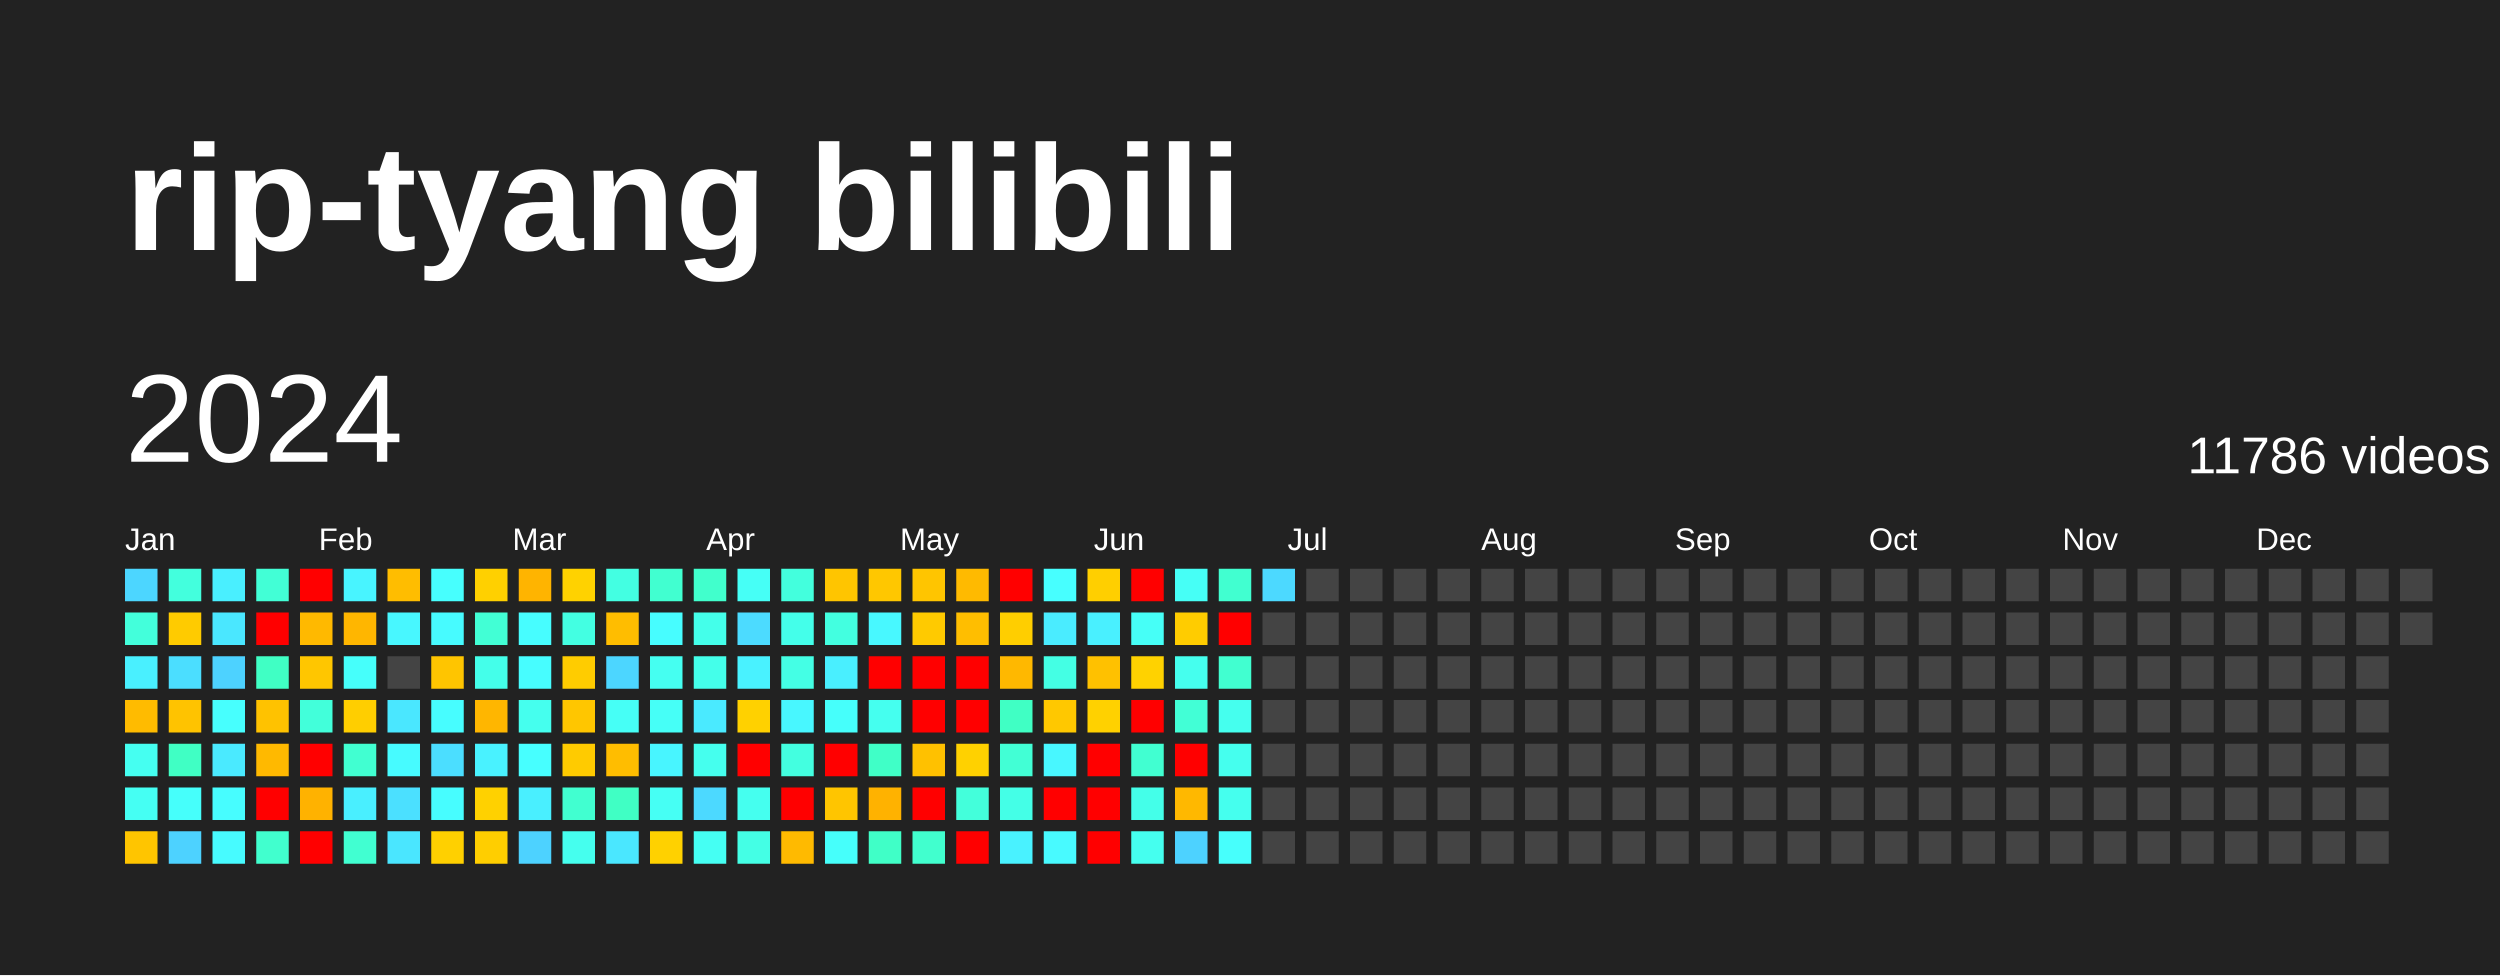
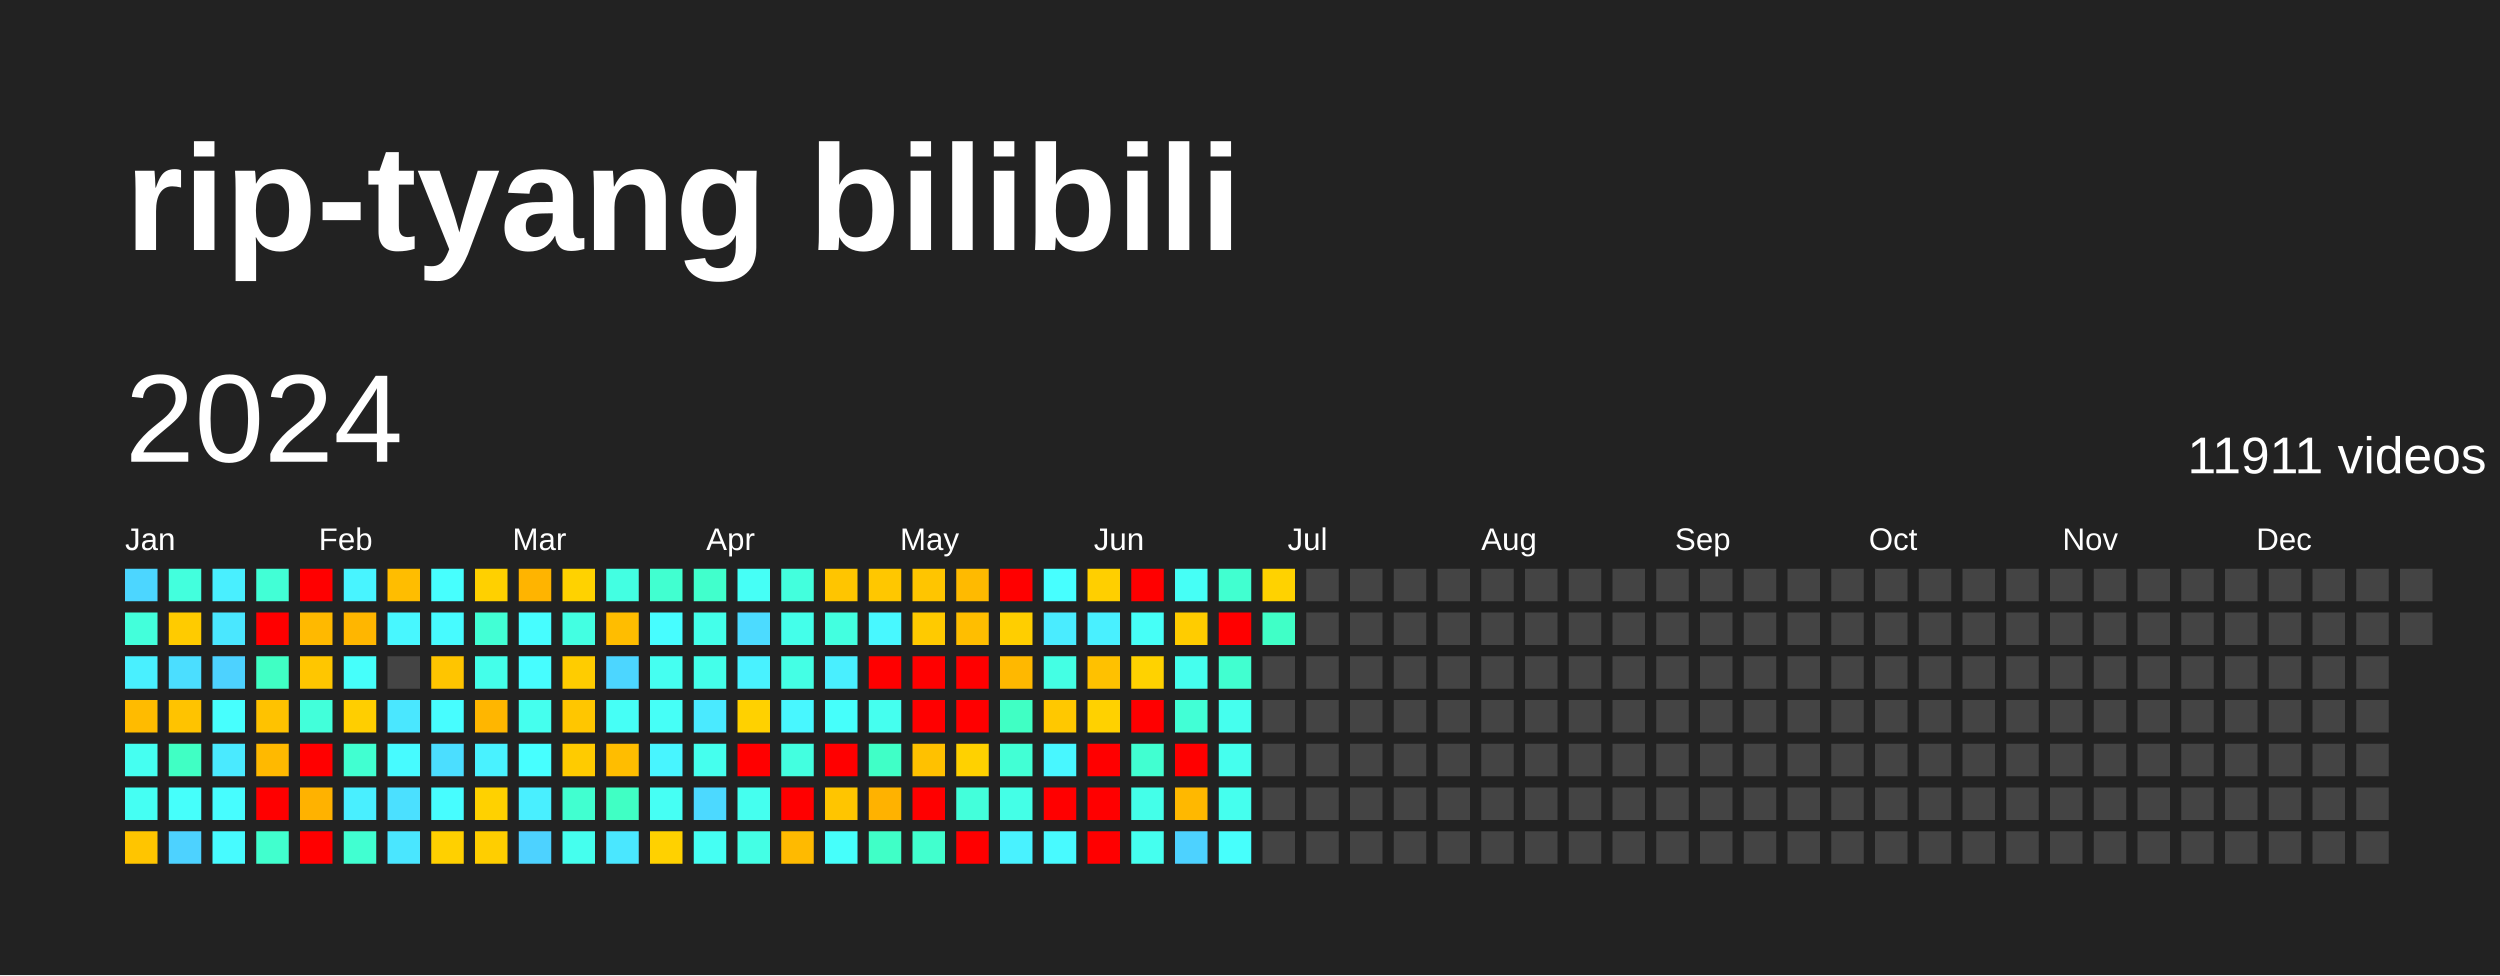
<svg xmlns="http://www.w3.org/2000/svg" baseProfile="full" height="78mm" version="1.1" viewBox="0,0,200,78" width="200mm">
  <defs />
  <rect fill="#222222" height="78" width="200" x="0" y="0" />
  <text fill="#FFFFFF" style="font-size:12px; font-family:Arial; font-weight:bold;" x="10" y="20">rip-tyang bilibili</text>
  <text dominant-baseline="hanging" fill="#FFFFFF" style="font-size:10.0px; font-family:Arial;" x="10" y="30">2024</text>
-   <text dominant-baseline="hanging" fill="#FFFFFF" style="font-size:4.125px; font-family:Arial;" x="175" y="35">11786 videos</text>
+   <text dominant-baseline="hanging" fill="#FFFFFF" style="font-size:4.125px; font-family:Arial;" x="175" y="35">11911 videos</text>
  <text fill="#FFFFFF" style="font-size:2.5px; font-family:Arial" x="10.0" y="44">Jan</text>
  <text fill="#FFFFFF" style="font-size:2.5px; font-family:Arial" x="25.5" y="44">Feb</text>
  <text fill="#FFFFFF" style="font-size:2.5px; font-family:Arial" x="41.0" y="44">Mar</text>
  <text fill="#FFFFFF" style="font-size:2.5px; font-family:Arial" x="56.5" y="44">Apr</text>
  <text fill="#FFFFFF" style="font-size:2.5px; font-family:Arial" x="72.0" y="44">May</text>
  <text fill="#FFFFFF" style="font-size:2.5px; font-family:Arial" x="87.5" y="44">Jun</text>
  <text fill="#FFFFFF" style="font-size:2.5px; font-family:Arial" x="103.0" y="44">Jul</text>
  <text fill="#FFFFFF" style="font-size:2.5px; font-family:Arial" x="118.5" y="44">Aug</text>
  <text fill="#FFFFFF" style="font-size:2.5px; font-family:Arial" x="134.0" y="44">Sep</text>
  <text fill="#FFFFFF" style="font-size:2.5px; font-family:Arial" x="149.5" y="44">Oct</text>
  <text fill="#FFFFFF" style="font-size:2.5px; font-family:Arial" x="165.0" y="44">Nov</text>
  <text fill="#FFFFFF" style="font-size:2.5px; font-family:Arial" x="180.5" y="44">Dec</text>
  <rect fill="#4cd6ff" height="2.6" width="2.6" x="10.0" y="45.5" />
  <rect fill="#43ffdb" height="2.6" width="2.6" x="10.0" y="49.0" />
  <rect fill="#49f0ff" height="2.6" width="2.6" x="10.0" y="52.5" />
  <rect fill="#ffbb00" height="2.6" width="2.6" x="10.0" y="56.0" />
  <rect fill="#45fff1" height="2.6" width="2.6" x="10.0" y="59.5" />
  <rect fill="#45fff3" height="2.6" width="2.6" x="10.0" y="63.0" />
  <rect fill="#ffc500" height="2.6" width="2.6" x="10.0" y="66.5" />
  <rect fill="#43ffdd" height="2.6" width="2.6" x="13.5" y="45.5" />
  <rect fill="#ffcb00" height="2.6" width="2.6" x="13.5" y="49.0" />
  <rect fill="#4bdeff" height="2.6" width="2.6" x="13.5" y="52.5" />
  <rect fill="#ffc300" height="2.6" width="2.6" x="13.5" y="56.0" />
  <rect fill="#40ffc4" height="2.6" width="2.6" x="13.5" y="59.5" />
  <rect fill="#46fffb" height="2.6" width="2.6" x="13.5" y="63.0" />
  <rect fill="#4dd2ff" height="2.6" width="2.6" x="13.5" y="66.5" />
  <rect fill="#49efff" height="2.6" width="2.6" x="17.0" y="45.5" />
  <rect fill="#4ae7ff" height="2.6" width="2.6" x="17.0" y="49.0" />
  <rect fill="#4dd2ff" height="2.6" width="2.6" x="17.0" y="52.5" />
  <rect fill="#47fffe" height="2.6" width="2.6" x="17.0" y="56.0" />
  <rect fill="#4aeaff" height="2.6" width="2.6" x="17.0" y="59.5" />
  <rect fill="#47fdff" height="2.6" width="2.6" x="17.0" y="63.0" />
  <rect fill="#47fbff" height="2.6" width="2.6" x="17.0" y="66.5" />
  <rect fill="#42ffd6" height="2.6" width="2.6" x="20.5" y="45.5" />
  <rect fill="red" height="2.6" width="2.6" x="20.5" y="49.0" />
  <rect fill="#40ffc4" height="2.6" width="2.6" x="20.5" y="52.5" />
  <rect fill="#ffc200" height="2.6" width="2.6" x="20.5" y="56.0" />
  <rect fill="#ffb900" height="2.6" width="2.6" x="20.5" y="59.5" />
  <rect fill="red" height="2.6" width="2.6" x="20.5" y="63.0" />
  <rect fill="#41ffce" height="2.6" width="2.6" x="20.5" y="66.5" />
  <rect fill="red" height="2.6" width="2.6" x="24.0" y="45.5" />
  <rect fill="#ffb900" height="2.6" width="2.6" x="24.0" y="49.0" />
  <rect fill="#ffc600" height="2.6" width="2.6" x="24.0" y="52.5" />
  <rect fill="#42ffda" height="2.6" width="2.6" x="24.0" y="56.0" />
  <rect fill="red" height="2.6" width="2.6" x="24.0" y="59.5" />
  <rect fill="#ffb200" height="2.6" width="2.6" x="24.0" y="63.0" />
  <rect fill="red" height="2.6" width="2.6" x="24.0" y="66.5" />
  <rect fill="#48f4ff" height="2.6" width="2.6" x="27.5" y="45.5" />
  <rect fill="#ffb600" height="2.6" width="2.6" x="27.5" y="49.0" />
  <rect fill="#46fffb" height="2.6" width="2.6" x="27.5" y="52.5" />
  <rect fill="#ffce00" height="2.6" width="2.6" x="27.5" y="56.0" />
  <rect fill="#41ffd1" height="2.6" width="2.6" x="27.5" y="59.5" />
  <rect fill="#49efff" height="2.6" width="2.6" x="27.5" y="63.0" />
  <rect fill="#41ffd1" height="2.6" width="2.6" x="27.5" y="66.5" />
  <rect fill="#ffbd00" height="2.6" width="2.6" x="31.0" y="45.5" />
  <rect fill="#48f7ff" height="2.6" width="2.6" x="31.0" y="49.0" />
  <rect fill="#444444" height="2.6" width="2.6" x="31.0" y="52.5" />
  <rect fill="#4ae7ff" height="2.6" width="2.6" x="31.0" y="56.0" />
  <rect fill="#47fbff" height="2.6" width="2.6" x="31.0" y="59.5" />
  <rect fill="#4be0ff" height="2.6" width="2.6" x="31.0" y="63.0" />
  <rect fill="#4ae6ff" height="2.6" width="2.6" x="31.0" y="66.5" />
  <rect fill="#47fffe" height="2.6" width="2.6" x="34.5" y="45.5" />
  <rect fill="#47fbff" height="2.6" width="2.6" x="34.5" y="49.0" />
  <rect fill="#ffc500" height="2.6" width="2.6" x="34.5" y="52.5" />
  <rect fill="#47fdff" height="2.6" width="2.6" x="34.5" y="56.0" />
  <rect fill="#4bdeff" height="2.6" width="2.6" x="34.5" y="59.5" />
  <rect fill="#47fdff" height="2.6" width="2.6" x="34.5" y="63.0" />
  <rect fill="#ffd000" height="2.6" width="2.6" x="34.5" y="66.5" />
  <rect fill="#ffd000" height="2.6" width="2.6" x="38.0" y="45.5" />
  <rect fill="#42ffd5" height="2.6" width="2.6" x="38.0" y="49.0" />
  <rect fill="#44ffea" height="2.6" width="2.6" x="38.0" y="52.5" />
  <rect fill="#ffb600" height="2.6" width="2.6" x="38.0" y="56.0" />
  <rect fill="#49f2ff" height="2.6" width="2.6" x="38.0" y="59.5" />
  <rect fill="#ffd100" height="2.6" width="2.6" x="38.0" y="63.0" />
  <rect fill="#ffce00" height="2.6" width="2.6" x="38.0" y="66.5" />
  <rect fill="#ffb400" height="2.6" width="2.6" x="41.5" y="45.5" />
  <rect fill="#47fdff" height="2.6" width="2.6" x="41.5" y="49.0" />
  <rect fill="#47fdff" height="2.6" width="2.6" x="41.5" y="52.5" />
  <rect fill="#45ffee" height="2.6" width="2.6" x="41.5" y="56.0" />
  <rect fill="#47ffff" height="2.6" width="2.6" x="41.5" y="59.5" />
  <rect fill="#49efff" height="2.6" width="2.6" x="41.5" y="63.0" />
  <rect fill="#4dd2ff" height="2.6" width="2.6" x="41.5" y="66.5" />
  <rect fill="#ffd200" height="2.6" width="2.6" x="45.0" y="45.5" />
  <rect fill="#43ffe2" height="2.6" width="2.6" x="45.0" y="49.0" />
  <rect fill="#ffcc00" height="2.6" width="2.6" x="45.0" y="52.5" />
  <rect fill="#ffc600" height="2.6" width="2.6" x="45.0" y="56.0" />
  <rect fill="#ffcb00" height="2.6" width="2.6" x="45.0" y="59.5" />
  <rect fill="#41ffd0" height="2.6" width="2.6" x="45.0" y="63.0" />
  <rect fill="#45ffee" height="2.6" width="2.6" x="45.0" y="66.5" />
  <rect fill="#43ffe2" height="2.6" width="2.6" x="48.5" y="45.5" />
  <rect fill="#ffbd00" height="2.6" width="2.6" x="48.5" y="49.0" />
  <rect fill="#4cd6ff" height="2.6" width="2.6" x="48.5" y="52.5" />
  <rect fill="#46fff6" height="2.6" width="2.6" x="48.5" y="56.0" />
  <rect fill="#ffbd00" height="2.6" width="2.6" x="48.5" y="59.5" />
  <rect fill="#40ffc4" height="2.6" width="2.6" x="48.5" y="63.0" />
  <rect fill="#4ae7ff" height="2.6" width="2.6" x="48.5" y="66.5" />
  <rect fill="#41ffd0" height="2.6" width="2.6" x="52.0" y="45.5" />
  <rect fill="#47fdff" height="2.6" width="2.6" x="52.0" y="49.0" />
  <rect fill="#45fff1" height="2.6" width="2.6" x="52.0" y="52.5" />
  <rect fill="#46fff7" height="2.6" width="2.6" x="52.0" y="56.0" />
  <rect fill="#48f5ff" height="2.6" width="2.6" x="52.0" y="59.5" />
  <rect fill="#46fff4" height="2.6" width="2.6" x="52.0" y="63.0" />
  <rect fill="#ffd100" height="2.6" width="2.6" x="52.0" y="66.5" />
  <rect fill="#41ffcc" height="2.6" width="2.6" x="55.5" y="45.5" />
  <rect fill="#44ffea" height="2.6" width="2.6" x="55.5" y="49.0" />
  <rect fill="#44ffea" height="2.6" width="2.6" x="55.5" y="52.5" />
  <rect fill="#4aeaff" height="2.6" width="2.6" x="55.5" y="56.0" />
  <rect fill="#45ffee" height="2.6" width="2.6" x="55.5" y="59.5" />
  <rect fill="#4cd9ff" height="2.6" width="2.6" x="55.5" y="63.0" />
  <rect fill="#45fff3" height="2.6" width="2.6" x="55.5" y="66.5" />
  <rect fill="#46fff6" height="2.6" width="2.6" x="59.0" y="45.5" />
  <rect fill="#4cdbff" height="2.6" width="2.6" x="59.0" y="49.0" />
  <rect fill="#49f2ff" height="2.6" width="2.6" x="59.0" y="52.5" />
  <rect fill="#ffd100" height="2.6" width="2.6" x="59.0" y="56.0" />
  <rect fill="red" height="2.6" width="2.6" x="59.0" y="59.5" />
  <rect fill="#45ffef" height="2.6" width="2.6" x="59.0" y="63.0" />
  <rect fill="#44ffe5" height="2.6" width="2.6" x="59.0" y="66.5" />
  <rect fill="#43ffdd" height="2.6" width="2.6" x="62.5" y="45.5" />
  <rect fill="#44ffea" height="2.6" width="2.6" x="62.5" y="49.0" />
  <rect fill="#44ffe5" height="2.6" width="2.6" x="62.5" y="52.5" />
  <rect fill="#48f7ff" height="2.6" width="2.6" x="62.5" y="56.0" />
  <rect fill="#43ffe0" height="2.6" width="2.6" x="62.5" y="59.5" />
  <rect fill="red" height="2.6" width="2.6" x="62.5" y="63.0" />
  <rect fill="#ffba00" height="2.6" width="2.6" x="62.5" y="66.5" />
  <rect fill="#ffc500" height="2.6" width="2.6" x="66.0" y="45.5" />
  <rect fill="#43ffe0" height="2.6" width="2.6" x="66.0" y="49.0" />
  <rect fill="#49efff" height="2.6" width="2.6" x="66.0" y="52.5" />
  <rect fill="#46fffb" height="2.6" width="2.6" x="66.0" y="56.0" />
  <rect fill="red" height="2.6" width="2.6" x="66.0" y="59.5" />
  <rect fill="#ffc500" height="2.6" width="2.6" x="66.0" y="63.0" />
  <rect fill="#46fffb" height="2.6" width="2.6" x="66.0" y="66.5" />
  <rect fill="#ffc700" height="2.6" width="2.6" x="69.5" y="45.5" />
  <rect fill="#48f8ff" height="2.6" width="2.6" x="69.5" y="49.0" />
  <rect fill="red" height="2.6" width="2.6" x="69.5" y="52.5" />
  <rect fill="#45ffef" height="2.6" width="2.6" x="69.5" y="56.0" />
  <rect fill="#40ffc7" height="2.6" width="2.6" x="69.5" y="59.5" />
  <rect fill="#ffb200" height="2.6" width="2.6" x="69.5" y="63.0" />
  <rect fill="#40ffc7" height="2.6" width="2.6" x="69.5" y="66.5" />
  <rect fill="#ffc500" height="2.6" width="2.6" x="73.0" y="45.5" />
  <rect fill="#ffca00" height="2.6" width="2.6" x="73.0" y="49.0" />
  <rect fill="red" height="2.6" width="2.6" x="73.0" y="52.5" />
  <rect fill="red" height="2.6" width="2.6" x="73.0" y="56.0" />
  <rect fill="#ffc100" height="2.6" width="2.6" x="73.0" y="59.5" />
  <rect fill="red" height="2.6" width="2.6" x="73.0" y="63.0" />
  <rect fill="#41ffce" height="2.6" width="2.6" x="73.0" y="66.5" />
  <rect fill="#ffba00" height="2.6" width="2.6" x="76.5" y="45.5" />
  <rect fill="#ffbe00" height="2.6" width="2.6" x="76.5" y="49.0" />
  <rect fill="red" height="2.6" width="2.6" x="76.5" y="52.5" />
  <rect fill="red" height="2.6" width="2.6" x="76.5" y="56.0" />
  <rect fill="#ffd100" height="2.6" width="2.6" x="76.5" y="59.5" />
  <rect fill="#43ffdb" height="2.6" width="2.6" x="76.5" y="63.0" />
  <rect fill="red" height="2.6" width="2.6" x="76.5" y="66.5" />
  <rect fill="red" height="2.6" width="2.6" x="80.0" y="45.5" />
  <rect fill="#ffce00" height="2.6" width="2.6" x="80.0" y="49.0" />
  <rect fill="#ffb800" height="2.6" width="2.6" x="80.0" y="52.5" />
  <rect fill="#40ffc4" height="2.6" width="2.6" x="80.0" y="56.0" />
  <rect fill="#42ffd5" height="2.6" width="2.6" x="80.0" y="59.5" />
  <rect fill="#44ffe7" height="2.6" width="2.6" x="80.0" y="63.0" />
  <rect fill="#49f2ff" height="2.6" width="2.6" x="80.0" y="66.5" />
  <rect fill="#47ffff" height="2.6" width="2.6" x="83.5" y="45.5" />
  <rect fill="#4aecff" height="2.6" width="2.6" x="83.5" y="49.0" />
  <rect fill="#44ffe4" height="2.6" width="2.6" x="83.5" y="52.5" />
  <rect fill="#ffc800" height="2.6" width="2.6" x="83.5" y="56.0" />
  <rect fill="#48f7ff" height="2.6" width="2.6" x="83.5" y="59.5" />
  <rect fill="red" height="2.6" width="2.6" x="83.5" y="63.0" />
  <rect fill="#48faff" height="2.6" width="2.6" x="83.5" y="66.5" />
  <rect fill="#ffcf00" height="2.6" width="2.6" x="87.0" y="45.5" />
  <rect fill="#49f0ff" height="2.6" width="2.6" x="87.0" y="49.0" />
  <rect fill="#ffc100" height="2.6" width="2.6" x="87.0" y="52.5" />
  <rect fill="#ffd100" height="2.6" width="2.6" x="87.0" y="56.0" />
  <rect fill="red" height="2.6" width="2.6" x="87.0" y="59.5" />
  <rect fill="red" height="2.6" width="2.6" x="87.0" y="63.0" />
  <rect fill="red" height="2.6" width="2.6" x="87.0" y="66.5" />
  <rect fill="red" height="2.6" width="2.6" x="90.5" y="45.5" />
  <rect fill="#46fff7" height="2.6" width="2.6" x="90.5" y="49.0" />
  <rect fill="#ffd200" height="2.6" width="2.6" x="90.5" y="52.5" />
  <rect fill="red" height="2.6" width="2.6" x="90.5" y="56.0" />
  <rect fill="#41ffd1" height="2.6" width="2.6" x="90.5" y="59.5" />
  <rect fill="#44ffe9" height="2.6" width="2.6" x="90.5" y="63.0" />
  <rect fill="#45ffef" height="2.6" width="2.6" x="90.5" y="66.5" />
  <rect fill="#46fff6" height="2.6" width="2.6" x="94.0" y="45.5" />
  <rect fill="#ffcc00" height="2.6" width="2.6" x="94.0" y="49.0" />
  <rect fill="#45ffee" height="2.6" width="2.6" x="94.0" y="52.5" />
  <rect fill="#42ffd6" height="2.6" width="2.6" x="94.0" y="56.0" />
  <rect fill="red" height="2.6" width="2.6" x="94.0" y="59.5" />
  <rect fill="#ffb800" height="2.6" width="2.6" x="94.0" y="63.0" />
  <rect fill="#4dd2ff" height="2.6" width="2.6" x="94.0" y="66.5" />
  <rect fill="#41ffd0" height="2.6" width="2.6" x="97.5" y="45.5" />
  <rect fill="red" height="2.6" width="2.6" x="97.5" y="49.0" />
  <rect fill="#41ffd0" height="2.6" width="2.6" x="97.5" y="52.5" />
  <rect fill="#45ffee" height="2.6" width="2.6" x="97.5" y="56.0" />
  <rect fill="#45ffee" height="2.6" width="2.6" x="97.5" y="59.5" />
  <rect fill="#45ffee" height="2.6" width="2.6" x="97.5" y="63.0" />
  <rect fill="#47fffc" height="2.6" width="2.6" x="97.5" y="66.5" />
-   <rect fill="#4cd9ff" height="2.6" width="2.6" x="101.0" y="45.5" />
-   <rect fill="#444444" height="2.6" width="2.6" x="101.0" y="49.0" />
+   <rect fill="#ffd200" height="2.6" width="2.6" x="101.0" y="45.5" />
+   <rect fill="#40ffc7" height="2.6" width="2.6" x="101.0" y="49.0" />
  <rect fill="#444444" height="2.6" width="2.6" x="101.0" y="52.5" />
  <rect fill="#444444" height="2.6" width="2.6" x="101.0" y="56.0" />
  <rect fill="#444444" height="2.6" width="2.6" x="101.0" y="59.5" />
  <rect fill="#444444" height="2.6" width="2.6" x="101.0" y="63.0" />
  <rect fill="#444444" height="2.6" width="2.6" x="101.0" y="66.5" />
  <rect fill="#444444" height="2.6" width="2.6" x="104.5" y="45.5" />
  <rect fill="#444444" height="2.6" width="2.6" x="104.5" y="49.0" />
  <rect fill="#444444" height="2.6" width="2.6" x="104.5" y="52.5" />
  <rect fill="#444444" height="2.6" width="2.6" x="104.5" y="56.0" />
  <rect fill="#444444" height="2.6" width="2.6" x="104.5" y="59.5" />
  <rect fill="#444444" height="2.6" width="2.6" x="104.5" y="63.0" />
  <rect fill="#444444" height="2.6" width="2.6" x="104.5" y="66.5" />
  <rect fill="#444444" height="2.6" width="2.6" x="108.0" y="45.5" />
  <rect fill="#444444" height="2.6" width="2.6" x="108.0" y="49.0" />
  <rect fill="#444444" height="2.6" width="2.6" x="108.0" y="52.5" />
  <rect fill="#444444" height="2.6" width="2.6" x="108.0" y="56.0" />
  <rect fill="#444444" height="2.6" width="2.6" x="108.0" y="59.5" />
  <rect fill="#444444" height="2.6" width="2.6" x="108.0" y="63.0" />
  <rect fill="#444444" height="2.6" width="2.6" x="108.0" y="66.5" />
  <rect fill="#444444" height="2.6" width="2.6" x="111.5" y="45.5" />
  <rect fill="#444444" height="2.6" width="2.6" x="111.5" y="49.0" />
  <rect fill="#444444" height="2.6" width="2.6" x="111.5" y="52.5" />
  <rect fill="#444444" height="2.6" width="2.6" x="111.5" y="56.0" />
  <rect fill="#444444" height="2.6" width="2.6" x="111.5" y="59.5" />
  <rect fill="#444444" height="2.6" width="2.6" x="111.5" y="63.0" />
  <rect fill="#444444" height="2.6" width="2.6" x="111.5" y="66.5" />
  <rect fill="#444444" height="2.6" width="2.6" x="115.0" y="45.5" />
  <rect fill="#444444" height="2.6" width="2.6" x="115.0" y="49.0" />
  <rect fill="#444444" height="2.6" width="2.6" x="115.0" y="52.5" />
  <rect fill="#444444" height="2.6" width="2.6" x="115.0" y="56.0" />
  <rect fill="#444444" height="2.6" width="2.6" x="115.0" y="59.5" />
  <rect fill="#444444" height="2.6" width="2.6" x="115.0" y="63.0" />
  <rect fill="#444444" height="2.6" width="2.6" x="115.0" y="66.5" />
  <rect fill="#444444" height="2.6" width="2.6" x="118.5" y="45.5" />
  <rect fill="#444444" height="2.6" width="2.6" x="118.5" y="49.0" />
  <rect fill="#444444" height="2.6" width="2.6" x="118.5" y="52.5" />
  <rect fill="#444444" height="2.6" width="2.6" x="118.5" y="56.0" />
  <rect fill="#444444" height="2.6" width="2.6" x="118.5" y="59.5" />
  <rect fill="#444444" height="2.6" width="2.6" x="118.5" y="63.0" />
  <rect fill="#444444" height="2.6" width="2.6" x="118.5" y="66.5" />
  <rect fill="#444444" height="2.6" width="2.6" x="122.0" y="45.5" />
  <rect fill="#444444" height="2.6" width="2.6" x="122.0" y="49.0" />
  <rect fill="#444444" height="2.6" width="2.6" x="122.0" y="52.5" />
  <rect fill="#444444" height="2.6" width="2.6" x="122.0" y="56.0" />
  <rect fill="#444444" height="2.6" width="2.6" x="122.0" y="59.5" />
  <rect fill="#444444" height="2.6" width="2.6" x="122.0" y="63.0" />
  <rect fill="#444444" height="2.6" width="2.6" x="122.0" y="66.5" />
  <rect fill="#444444" height="2.6" width="2.6" x="125.5" y="45.5" />
  <rect fill="#444444" height="2.6" width="2.6" x="125.5" y="49.0" />
  <rect fill="#444444" height="2.6" width="2.6" x="125.5" y="52.5" />
  <rect fill="#444444" height="2.6" width="2.6" x="125.5" y="56.0" />
  <rect fill="#444444" height="2.6" width="2.6" x="125.5" y="59.5" />
  <rect fill="#444444" height="2.6" width="2.6" x="125.5" y="63.0" />
  <rect fill="#444444" height="2.6" width="2.6" x="125.5" y="66.5" />
  <rect fill="#444444" height="2.6" width="2.6" x="129.0" y="45.5" />
  <rect fill="#444444" height="2.6" width="2.6" x="129.0" y="49.0" />
  <rect fill="#444444" height="2.6" width="2.6" x="129.0" y="52.5" />
  <rect fill="#444444" height="2.6" width="2.6" x="129.0" y="56.0" />
  <rect fill="#444444" height="2.6" width="2.6" x="129.0" y="59.5" />
  <rect fill="#444444" height="2.6" width="2.6" x="129.0" y="63.0" />
  <rect fill="#444444" height="2.6" width="2.6" x="129.0" y="66.5" />
  <rect fill="#444444" height="2.6" width="2.6" x="132.5" y="45.5" />
  <rect fill="#444444" height="2.6" width="2.6" x="132.5" y="49.0" />
  <rect fill="#444444" height="2.6" width="2.6" x="132.5" y="52.5" />
  <rect fill="#444444" height="2.6" width="2.6" x="132.5" y="56.0" />
  <rect fill="#444444" height="2.6" width="2.6" x="132.5" y="59.5" />
  <rect fill="#444444" height="2.6" width="2.6" x="132.5" y="63.0" />
  <rect fill="#444444" height="2.6" width="2.6" x="132.5" y="66.5" />
  <rect fill="#444444" height="2.6" width="2.6" x="136.0" y="45.5" />
  <rect fill="#444444" height="2.6" width="2.6" x="136.0" y="49.0" />
  <rect fill="#444444" height="2.6" width="2.6" x="136.0" y="52.5" />
  <rect fill="#444444" height="2.6" width="2.6" x="136.0" y="56.0" />
  <rect fill="#444444" height="2.6" width="2.6" x="136.0" y="59.5" />
  <rect fill="#444444" height="2.6" width="2.6" x="136.0" y="63.0" />
  <rect fill="#444444" height="2.6" width="2.6" x="136.0" y="66.5" />
  <rect fill="#444444" height="2.6" width="2.6" x="139.5" y="45.5" />
  <rect fill="#444444" height="2.6" width="2.6" x="139.5" y="49.0" />
  <rect fill="#444444" height="2.6" width="2.6" x="139.5" y="52.5" />
  <rect fill="#444444" height="2.6" width="2.6" x="139.5" y="56.0" />
  <rect fill="#444444" height="2.6" width="2.6" x="139.5" y="59.5" />
  <rect fill="#444444" height="2.6" width="2.6" x="139.5" y="63.0" />
  <rect fill="#444444" height="2.6" width="2.6" x="139.5" y="66.5" />
  <rect fill="#444444" height="2.6" width="2.6" x="143.0" y="45.5" />
  <rect fill="#444444" height="2.6" width="2.6" x="143.0" y="49.0" />
  <rect fill="#444444" height="2.6" width="2.6" x="143.0" y="52.5" />
  <rect fill="#444444" height="2.6" width="2.6" x="143.0" y="56.0" />
  <rect fill="#444444" height="2.6" width="2.6" x="143.0" y="59.5" />
  <rect fill="#444444" height="2.6" width="2.6" x="143.0" y="63.0" />
  <rect fill="#444444" height="2.6" width="2.6" x="143.0" y="66.5" />
  <rect fill="#444444" height="2.6" width="2.6" x="146.5" y="45.5" />
  <rect fill="#444444" height="2.6" width="2.6" x="146.5" y="49.0" />
  <rect fill="#444444" height="2.6" width="2.6" x="146.5" y="52.5" />
  <rect fill="#444444" height="2.6" width="2.6" x="146.5" y="56.0" />
  <rect fill="#444444" height="2.6" width="2.6" x="146.5" y="59.5" />
  <rect fill="#444444" height="2.6" width="2.6" x="146.5" y="63.0" />
  <rect fill="#444444" height="2.6" width="2.6" x="146.5" y="66.5" />
  <rect fill="#444444" height="2.6" width="2.6" x="150.0" y="45.5" />
  <rect fill="#444444" height="2.6" width="2.6" x="150.0" y="49.0" />
  <rect fill="#444444" height="2.6" width="2.6" x="150.0" y="52.5" />
  <rect fill="#444444" height="2.6" width="2.6" x="150.0" y="56.0" />
  <rect fill="#444444" height="2.6" width="2.6" x="150.0" y="59.5" />
  <rect fill="#444444" height="2.6" width="2.6" x="150.0" y="63.0" />
  <rect fill="#444444" height="2.6" width="2.6" x="150.0" y="66.5" />
  <rect fill="#444444" height="2.6" width="2.6" x="153.5" y="45.5" />
  <rect fill="#444444" height="2.6" width="2.6" x="153.5" y="49.0" />
  <rect fill="#444444" height="2.6" width="2.6" x="153.5" y="52.5" />
  <rect fill="#444444" height="2.6" width="2.6" x="153.5" y="56.0" />
  <rect fill="#444444" height="2.6" width="2.6" x="153.5" y="59.5" />
  <rect fill="#444444" height="2.6" width="2.6" x="153.5" y="63.0" />
  <rect fill="#444444" height="2.6" width="2.6" x="153.5" y="66.5" />
  <rect fill="#444444" height="2.6" width="2.6" x="157.0" y="45.5" />
  <rect fill="#444444" height="2.6" width="2.6" x="157.0" y="49.0" />
  <rect fill="#444444" height="2.6" width="2.6" x="157.0" y="52.5" />
  <rect fill="#444444" height="2.6" width="2.6" x="157.0" y="56.0" />
  <rect fill="#444444" height="2.6" width="2.6" x="157.0" y="59.5" />
  <rect fill="#444444" height="2.6" width="2.6" x="157.0" y="63.0" />
  <rect fill="#444444" height="2.6" width="2.6" x="157.0" y="66.5" />
  <rect fill="#444444" height="2.6" width="2.6" x="160.5" y="45.5" />
  <rect fill="#444444" height="2.6" width="2.6" x="160.5" y="49.0" />
  <rect fill="#444444" height="2.6" width="2.6" x="160.5" y="52.5" />
  <rect fill="#444444" height="2.6" width="2.6" x="160.5" y="56.0" />
  <rect fill="#444444" height="2.6" width="2.6" x="160.5" y="59.5" />
  <rect fill="#444444" height="2.6" width="2.6" x="160.5" y="63.0" />
  <rect fill="#444444" height="2.6" width="2.6" x="160.5" y="66.5" />
  <rect fill="#444444" height="2.6" width="2.6" x="164.0" y="45.5" />
  <rect fill="#444444" height="2.6" width="2.6" x="164.0" y="49.0" />
  <rect fill="#444444" height="2.6" width="2.6" x="164.0" y="52.5" />
  <rect fill="#444444" height="2.6" width="2.6" x="164.0" y="56.0" />
  <rect fill="#444444" height="2.6" width="2.6" x="164.0" y="59.5" />
  <rect fill="#444444" height="2.6" width="2.6" x="164.0" y="63.0" />
  <rect fill="#444444" height="2.6" width="2.6" x="164.0" y="66.5" />
  <rect fill="#444444" height="2.6" width="2.6" x="167.5" y="45.5" />
  <rect fill="#444444" height="2.6" width="2.6" x="167.5" y="49.0" />
  <rect fill="#444444" height="2.6" width="2.6" x="167.5" y="52.5" />
  <rect fill="#444444" height="2.6" width="2.6" x="167.5" y="56.0" />
  <rect fill="#444444" height="2.6" width="2.6" x="167.5" y="59.5" />
  <rect fill="#444444" height="2.6" width="2.6" x="167.5" y="63.0" />
  <rect fill="#444444" height="2.6" width="2.6" x="167.5" y="66.5" />
  <rect fill="#444444" height="2.6" width="2.6" x="171.0" y="45.5" />
  <rect fill="#444444" height="2.6" width="2.6" x="171.0" y="49.0" />
  <rect fill="#444444" height="2.6" width="2.6" x="171.0" y="52.5" />
  <rect fill="#444444" height="2.6" width="2.6" x="171.0" y="56.0" />
  <rect fill="#444444" height="2.6" width="2.6" x="171.0" y="59.5" />
  <rect fill="#444444" height="2.6" width="2.6" x="171.0" y="63.0" />
  <rect fill="#444444" height="2.6" width="2.6" x="171.0" y="66.5" />
  <rect fill="#444444" height="2.6" width="2.6" x="174.5" y="45.5" />
  <rect fill="#444444" height="2.6" width="2.6" x="174.5" y="49.0" />
  <rect fill="#444444" height="2.6" width="2.6" x="174.5" y="52.5" />
  <rect fill="#444444" height="2.6" width="2.6" x="174.5" y="56.0" />
  <rect fill="#444444" height="2.6" width="2.6" x="174.5" y="59.5" />
  <rect fill="#444444" height="2.6" width="2.6" x="174.5" y="63.0" />
  <rect fill="#444444" height="2.6" width="2.6" x="174.5" y="66.5" />
  <rect fill="#444444" height="2.6" width="2.6" x="178.0" y="45.5" />
  <rect fill="#444444" height="2.6" width="2.6" x="178.0" y="49.0" />
  <rect fill="#444444" height="2.6" width="2.6" x="178.0" y="52.5" />
  <rect fill="#444444" height="2.6" width="2.6" x="178.0" y="56.0" />
  <rect fill="#444444" height="2.6" width="2.6" x="178.0" y="59.5" />
  <rect fill="#444444" height="2.6" width="2.6" x="178.0" y="63.0" />
  <rect fill="#444444" height="2.6" width="2.6" x="178.0" y="66.5" />
  <rect fill="#444444" height="2.6" width="2.6" x="181.5" y="45.5" />
  <rect fill="#444444" height="2.6" width="2.6" x="181.5" y="49.0" />
  <rect fill="#444444" height="2.6" width="2.6" x="181.5" y="52.5" />
  <rect fill="#444444" height="2.6" width="2.6" x="181.5" y="56.0" />
  <rect fill="#444444" height="2.6" width="2.6" x="181.5" y="59.5" />
  <rect fill="#444444" height="2.6" width="2.6" x="181.5" y="63.0" />
  <rect fill="#444444" height="2.6" width="2.6" x="181.5" y="66.5" />
  <rect fill="#444444" height="2.6" width="2.6" x="185.0" y="45.5" />
  <rect fill="#444444" height="2.6" width="2.6" x="185.0" y="49.0" />
  <rect fill="#444444" height="2.6" width="2.6" x="185.0" y="52.5" />
  <rect fill="#444444" height="2.6" width="2.6" x="185.0" y="56.0" />
  <rect fill="#444444" height="2.6" width="2.6" x="185.0" y="59.5" />
  <rect fill="#444444" height="2.6" width="2.6" x="185.0" y="63.0" />
  <rect fill="#444444" height="2.6" width="2.6" x="185.0" y="66.5" />
  <rect fill="#444444" height="2.6" width="2.6" x="188.5" y="45.5" />
  <rect fill="#444444" height="2.6" width="2.6" x="188.5" y="49.0" />
  <rect fill="#444444" height="2.6" width="2.6" x="188.5" y="52.5" />
  <rect fill="#444444" height="2.6" width="2.6" x="188.5" y="56.0" />
  <rect fill="#444444" height="2.6" width="2.6" x="188.5" y="59.5" />
  <rect fill="#444444" height="2.6" width="2.6" x="188.5" y="63.0" />
  <rect fill="#444444" height="2.6" width="2.6" x="188.5" y="66.5" />
  <rect fill="#444444" height="2.6" width="2.6" x="192.0" y="45.5" />
  <rect fill="#444444" height="2.6" width="2.6" x="192.0" y="49.0" />
</svg>
